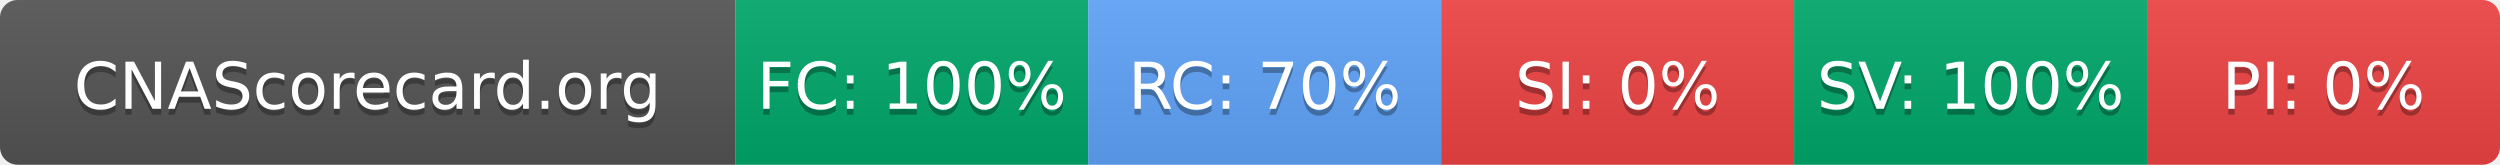
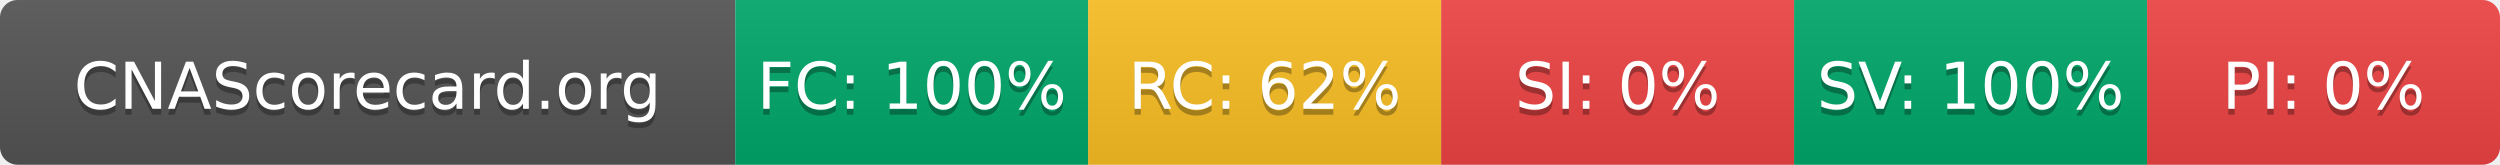
- <svg xmlns="http://www.w3.org/2000/svg" width="425" height="28" role="img" aria-label="CNAScorecard.org: FC:100% RC:70% SI:0% SV:100% PI:0%">
+ <svg xmlns="http://www.w3.org/2000/svg" width="425" height="28" role="img" aria-label="CNAScorecard.org: FC:100% RC:62% SI:0% SV:100% PI:0%">
  <linearGradient id="s" x2="0" y2="100%">
    <stop offset="0" stop-color="#bbb" stop-opacity=".1" />
    <stop offset="1" stop-opacity=".1" />
  </linearGradient>
  <clipPath id="r">
    <rect width="425" height="28" rx="3" fill="#fff" />
  </clipPath>
  <g clip-path="url(#r)">
    <rect width="125" height="28" fill="#555" />
    <rect x="125" width="60" height="28" fill="#00A86B" />
-     <rect x="185" width="60" height="28" fill="#60A5FA" />
+     <rect x="185" width="60" height="28" fill="#FBBF24" />
    <rect x="245" width="60" height="28" fill="#EF4444" />
    <rect x="305" width="60" height="28" fill="#00A86B" />
    <rect x="365" width="60" height="28" fill="#EF4444" />
    <rect width="425" height="28" fill="url(#s)" />
  </g>
  <g fill="#fff" text-anchor="middle" font-family="Verdana,Geneva,DejaVu Sans,sans-serif" text-rendering="geometricPrecision" font-size="110">
    <text aria-hidden="true" x="625" y="195" fill="#010101" fill-opacity=".3" transform="scale(.1)" textLength="1050">CNAScorecard.org</text>
    <text x="625" y="185" transform="scale(.1)" fill="#fff" textLength="1050">CNAScorecard.org</text>
    <text aria-hidden="true" x="1550" y="195" fill="#010101" fill-opacity=".3" transform="scale(.1)" textLength="440">FC: 100%</text>
    <text x="1550" y="185" transform="scale(.1)" fill="#fff" textLength="440">FC: 100%</text>
-     <text aria-hidden="true" x="2150" y="195" fill="#010101" fill-opacity=".3" transform="scale(.1)" textLength="385">RC: 70%</text>
-     <text x="2150" y="185" transform="scale(.1)" fill="#fff" textLength="385">RC: 70%</text>
+     <text aria-hidden="true" x="2150" y="195" fill="#010101" fill-opacity=".3" transform="scale(.1)" textLength="385">RC: 62%</text>
+     <text x="2150" y="185" transform="scale(.1)" fill="#fff" textLength="385">RC: 62%</text>
    <text aria-hidden="true" x="2750" y="195" fill="#010101" fill-opacity=".3" transform="scale(.1)" textLength="330">SI: 0%</text>
    <text x="2750" y="185" transform="scale(.1)" fill="#fff" textLength="330">SI: 0%</text>
    <text aria-hidden="true" x="3350" y="195" fill="#010101" fill-opacity=".3" transform="scale(.1)" textLength="440">SV: 100%</text>
    <text x="3350" y="185" transform="scale(.1)" fill="#fff" textLength="440">SV: 100%</text>
    <text aria-hidden="true" x="3950" y="195" fill="#010101" fill-opacity=".3" transform="scale(.1)" textLength="330">PI: 0%</text>
    <text x="3950" y="185" transform="scale(.1)" fill="#fff" textLength="330">PI: 0%</text>
  </g>
</svg>
